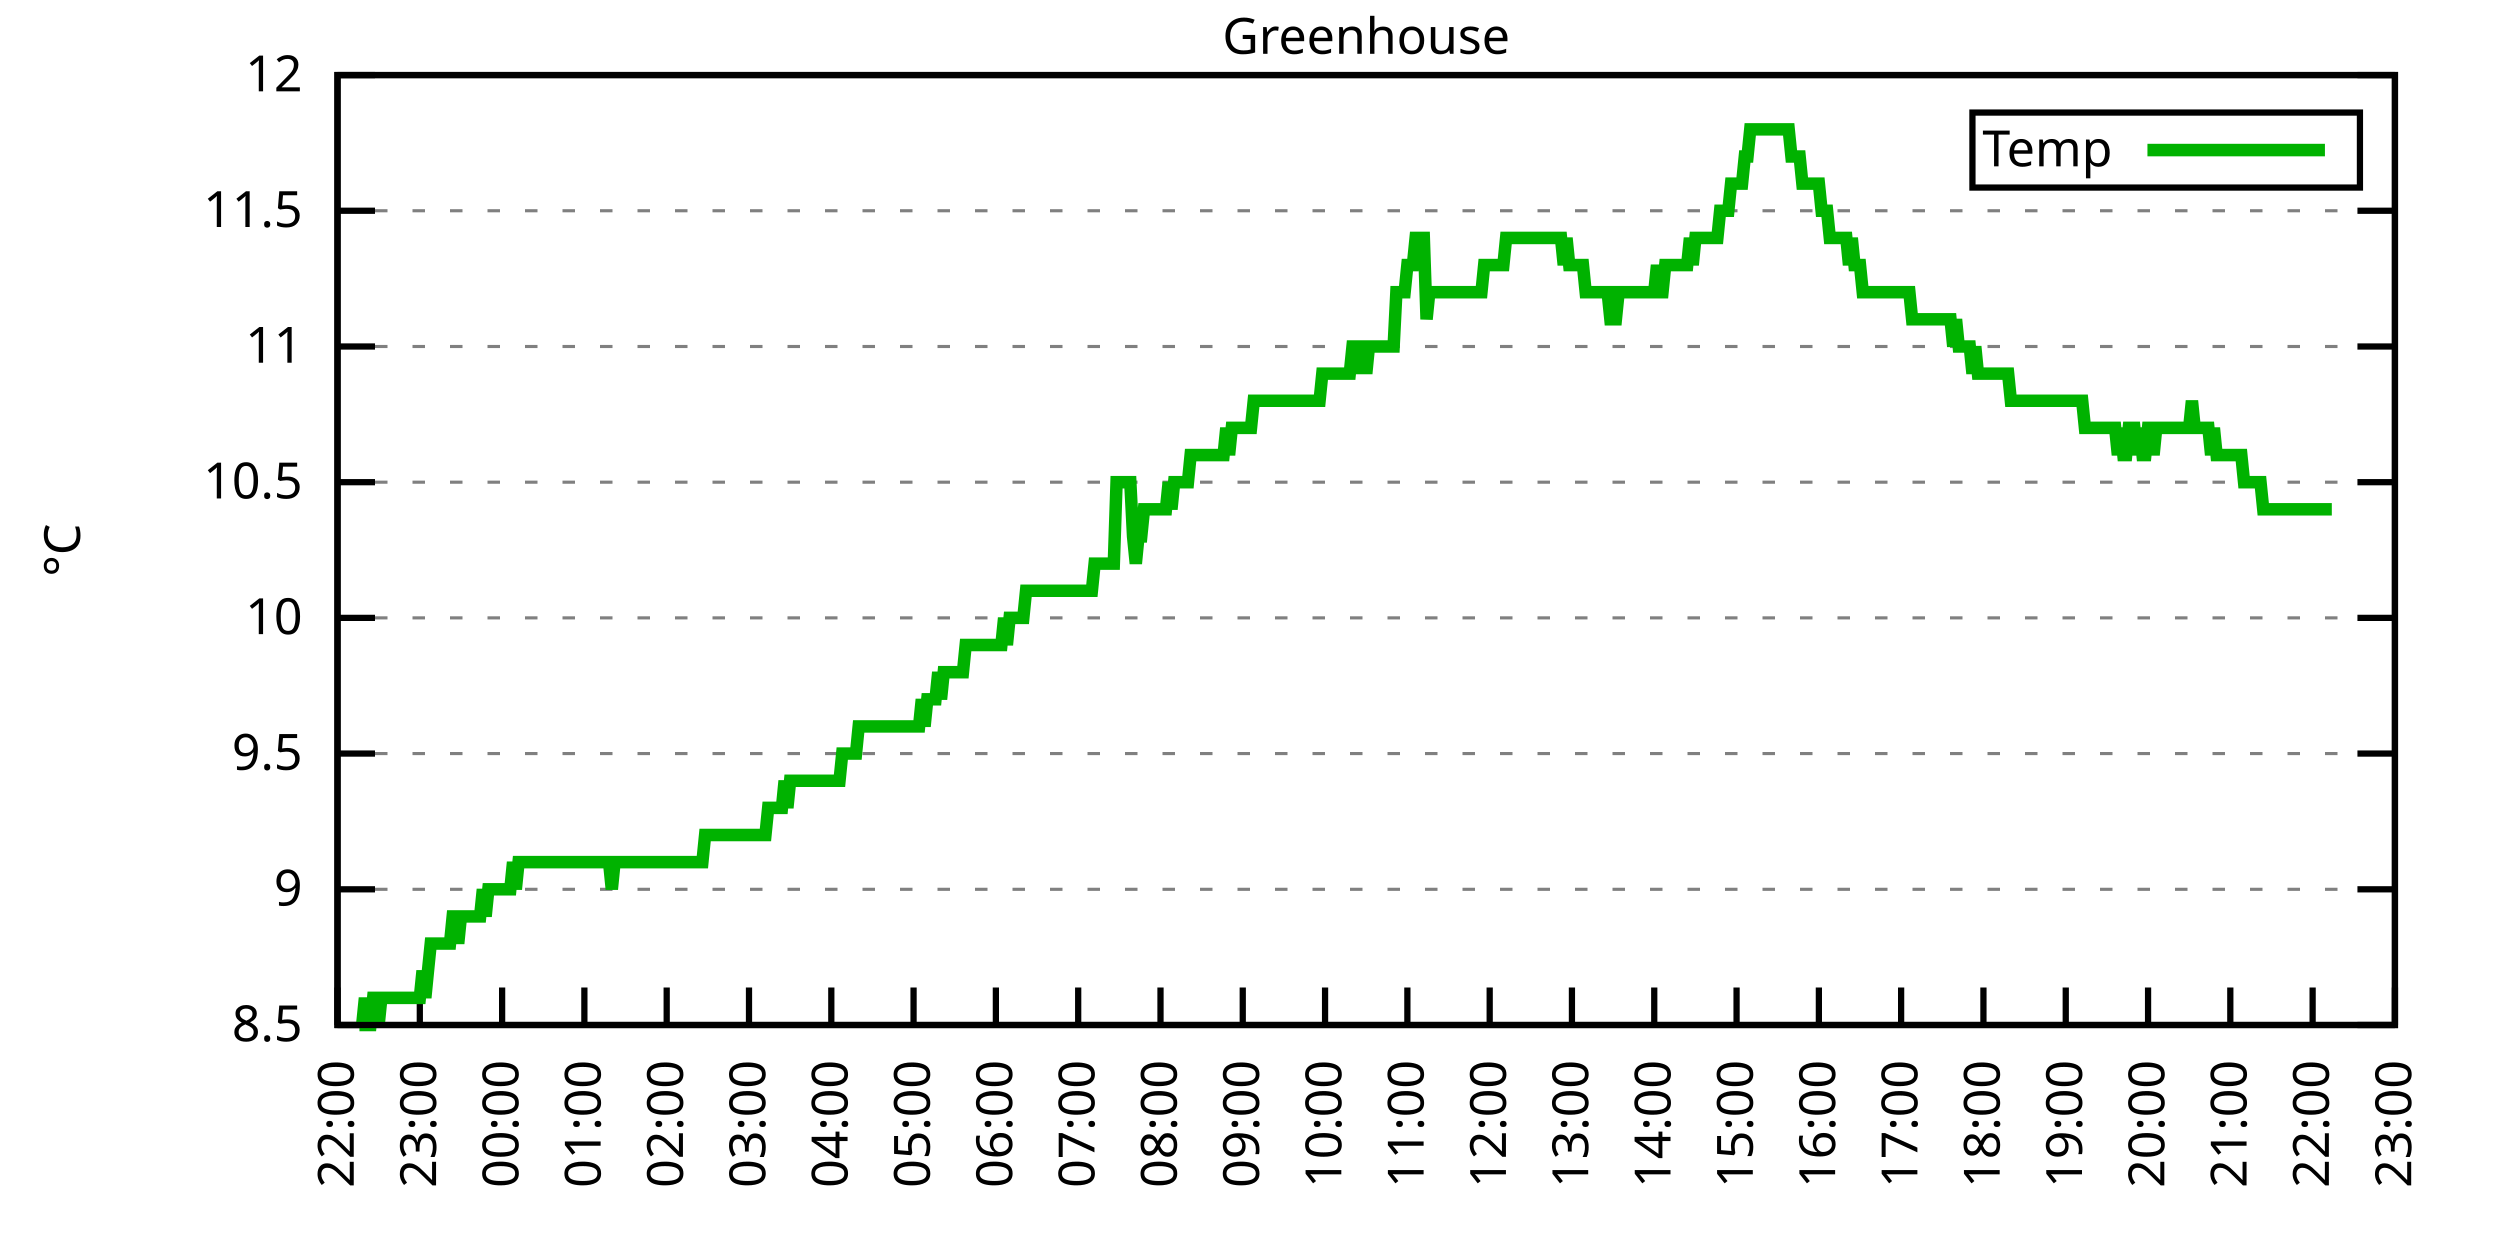
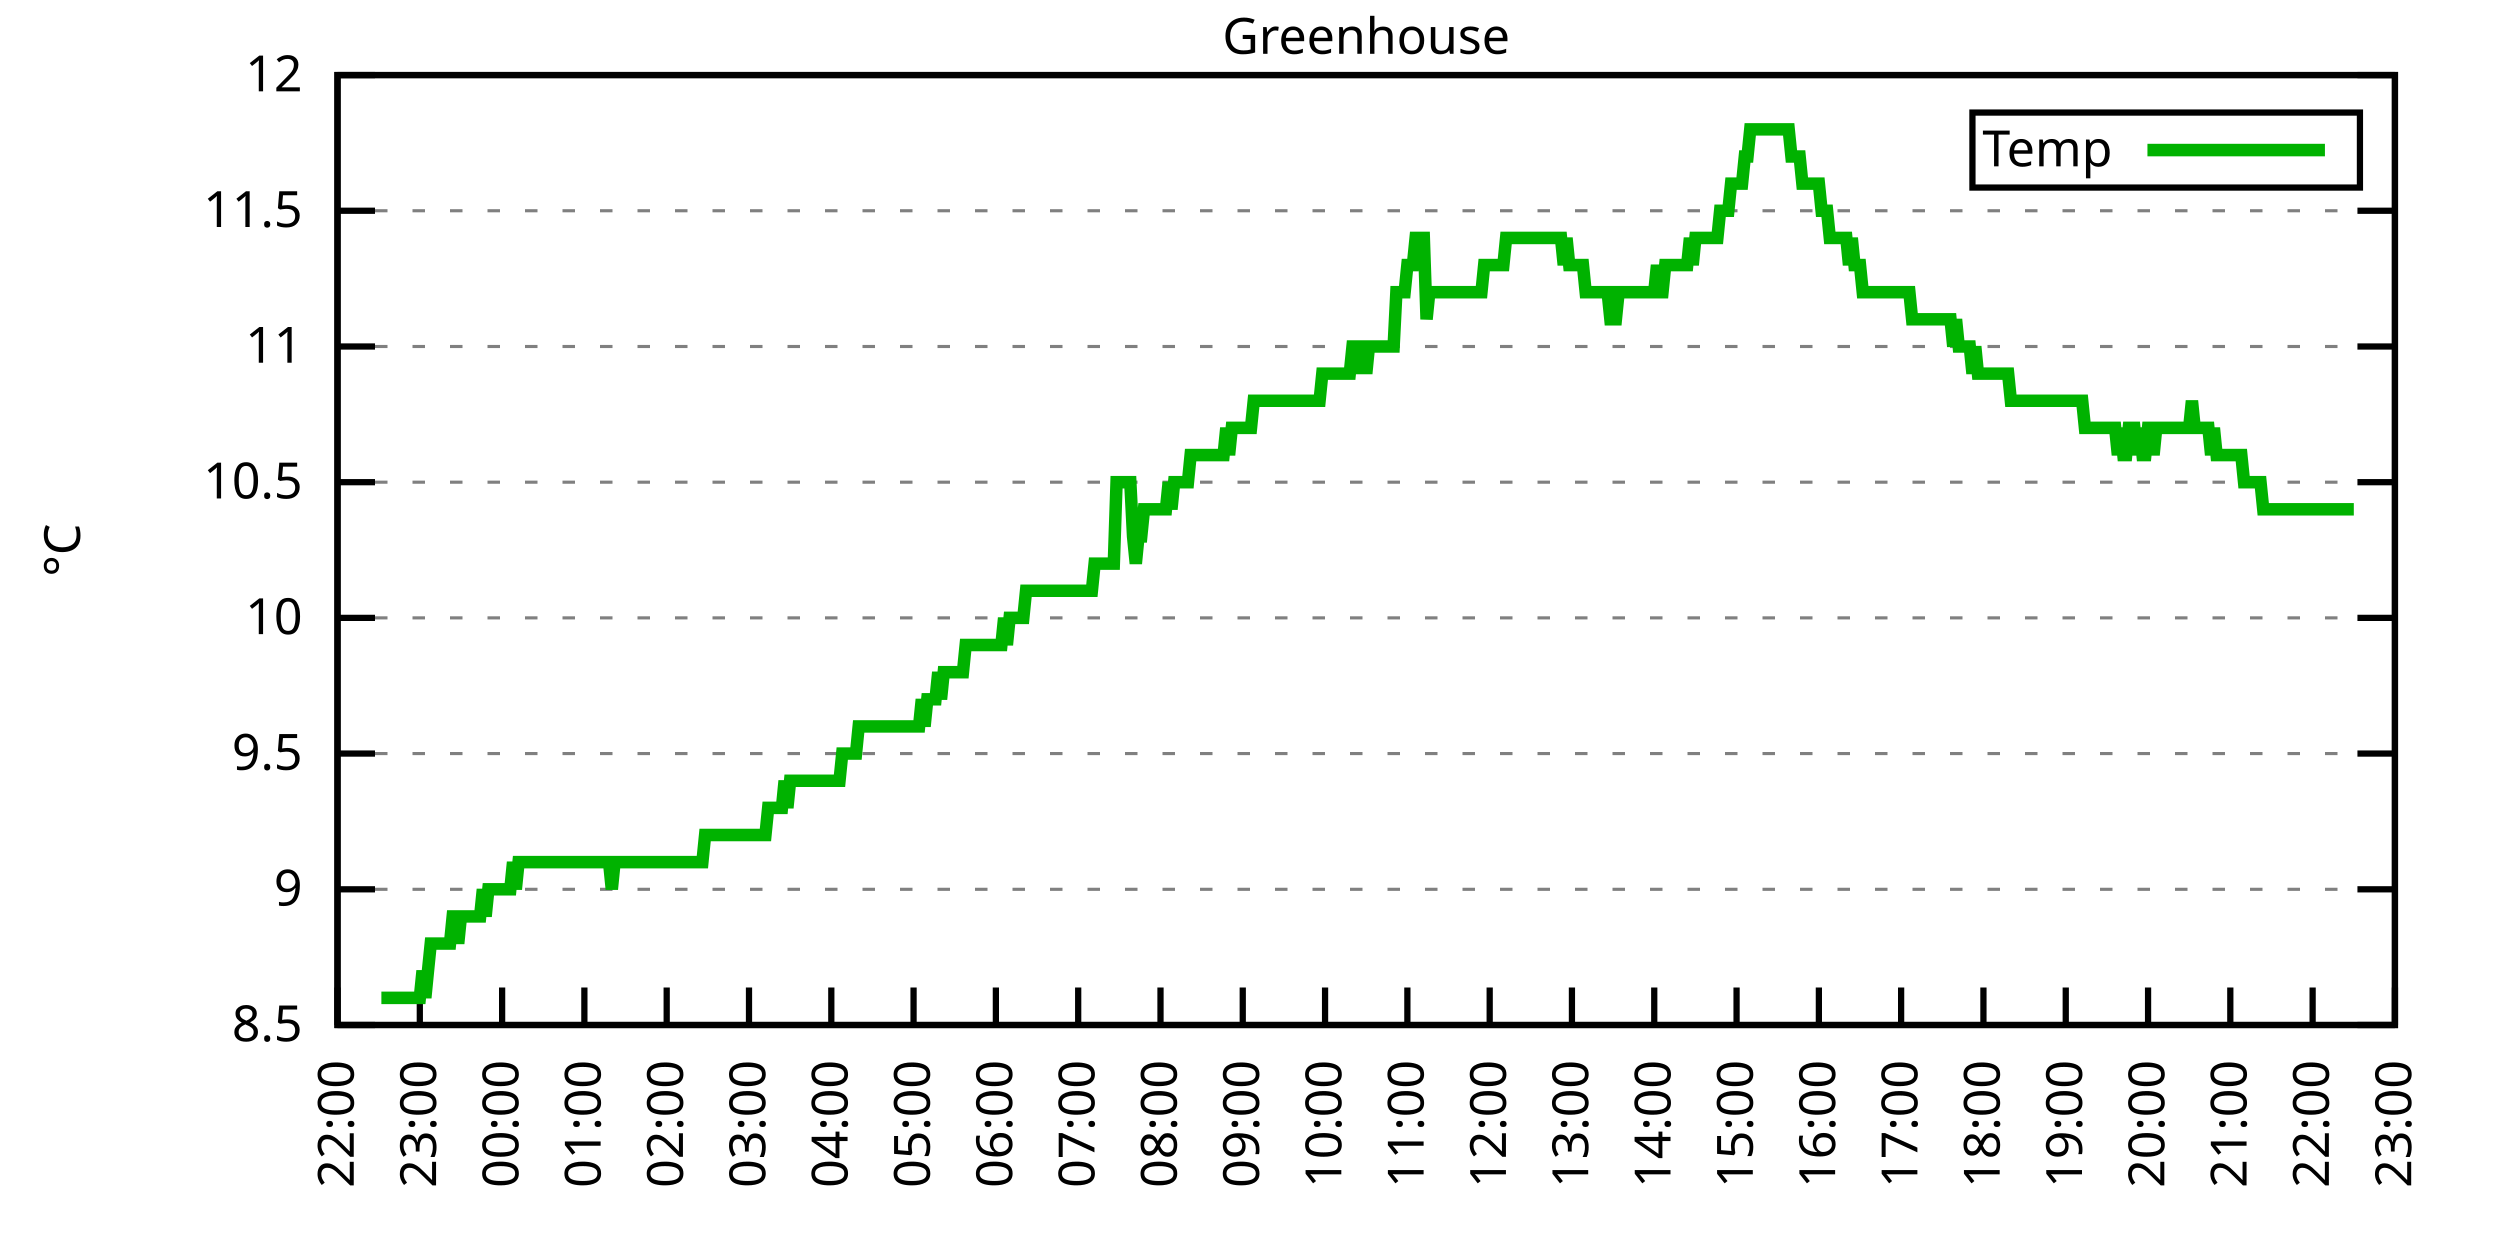
<svg xmlns="http://www.w3.org/2000/svg" xmlns:xlink="http://www.w3.org/1999/xlink" width="400" height="200" viewBox="0 0 400 200">
  <g id="gnuplot_canvas">
    <rect x="0" y="0" width="400" height="200" fill="none" />
    <defs>
      <circle id="gpDot" r="0.5" stroke-width="0.5" stroke="currentColor" />
      <path id="gpPt0" stroke-width="0.333" stroke="currentColor" d="M-1,0 h2 M0,-1 v2" />
      <path id="gpPt1" stroke-width="0.333" stroke="currentColor" d="M-1,-1 L1,1 M1,-1 L-1,1" />
      <path id="gpPt2" stroke-width="0.333" stroke="currentColor" d="M-1,0 L1,0 M0,-1 L0,1 M-1,-1 L1,1 M-1,1 L1,-1" />
      <rect id="gpPt3" stroke-width="0.333" stroke="currentColor" x="-1" y="-1" width="2" height="2" />
      <rect id="gpPt4" stroke-width="0.333" stroke="currentColor" fill="currentColor" x="-1" y="-1" width="2" height="2" />
      <circle id="gpPt5" stroke-width="0.333" stroke="currentColor" cx="0" cy="0" r="1" />
      <use xlink:href="#gpPt5" id="gpPt6" fill="currentColor" stroke="none" />
      <path id="gpPt7" stroke-width="0.333" stroke="currentColor" d="M0,-1.33 L-1.33,0.67 L1.33,0.67 z" />
      <use xlink:href="#gpPt7" id="gpPt8" fill="currentColor" stroke="none" />
      <use xlink:href="#gpPt7" id="gpPt9" stroke="currentColor" transform="rotate(180)" />
      <use xlink:href="#gpPt9" id="gpPt10" fill="currentColor" stroke="none" />
      <use xlink:href="#gpPt3" id="gpPt11" stroke="currentColor" transform="rotate(45)" />
      <use xlink:href="#gpPt11" id="gpPt12" fill="currentColor" stroke="none" />
      <path id="gpPt13" stroke-width="0.333" stroke="currentColor" d="M0,1.330 L1.265,0.411 L0.782,-1.067 L-0.782,-1.076 L-1.265,0.411 z" />
      <use xlink:href="#gpPt13" id="gpPt14" fill="currentColor" stroke="none" />
      <filter id="textbox" filterUnits="objectBoundingBox" x="0" y="0" height="1" width="1">
        <feFlood flood-color="white" flood-opacity="1" result="bgnd" />
        <feComposite in="SourceGraphic" in2="bgnd" operator="atop" />
      </filter>
      <filter id="greybox" filterUnits="objectBoundingBox" x="0" y="0" height="1" width="1">
        <feFlood flood-color="lightgrey" flood-opacity="1" result="grey" />
        <feComposite in="SourceGraphic" in2="grey" operator="atop" />
      </filter>
    </defs>
    <g fill="none" color="white" stroke="currentColor" stroke-width="1.00" stroke-linecap="butt" stroke-linejoin="miter">
</g>
    <g fill="none" color="black" stroke="currentColor" stroke-width="1.00" stroke-linecap="butt" stroke-linejoin="miter">
      <g stroke="none" shape-rendering="crispEdges">
        <polygon fill="rgb(255, 255, 255)" points="54.00,164.00 383.18,164.00 383.18,12.02 54.00,12.02 " />
      </g>
    </g>
    <g fill="none" color="black" stroke="currentColor" stroke-width="1.00" stroke-linecap="butt" stroke-linejoin="miter">
</g>
    <g fill="none" color="black" stroke="black" stroke-width="0.50" stroke-linecap="butt" stroke-linejoin="miter">
</g>
    <g fill="none" color="gray" stroke="currentColor" stroke-width="0.50" stroke-linecap="butt" stroke-linejoin="miter">
      <path stroke="gray" stroke-dasharray="2,4" class="gridline" d="M54.00,164.00 L383.19,164.00  " />
    </g>
    <g fill="none" color="gray" stroke="gray" stroke-width="1.00" stroke-linecap="butt" stroke-linejoin="miter">
</g>
    <g fill="none" color="black" stroke="currentColor" stroke-width="1.00" stroke-linecap="butt" stroke-linejoin="miter">
      <path stroke="black" d="M54.00,164.00 L60.00,164.00 M383.19,164.00 L377.19,164.00  " />
      <g transform="translate(48.40,166.60)" stroke="none" fill="black" font-family="Sans" font-size="8.00" text-anchor="end">
        <text>
          <tspan font-family="Sans"> 8.5</tspan>
        </text>
      </g>
    </g>
    <g fill="none" color="black" stroke="currentColor" stroke-width="1.00" stroke-linecap="butt" stroke-linejoin="miter">
</g>
    <g fill="none" color="black" stroke="black" stroke-width="0.50" stroke-linecap="butt" stroke-linejoin="miter">
</g>
    <g fill="none" color="gray" stroke="currentColor" stroke-width="0.50" stroke-linecap="butt" stroke-linejoin="miter">
      <path stroke="gray" stroke-dasharray="2,4" class="gridline" d="M54.00,142.29 L383.19,142.29  " />
    </g>
    <g fill="none" color="gray" stroke="gray" stroke-width="1.00" stroke-linecap="butt" stroke-linejoin="miter">
</g>
    <g fill="none" color="black" stroke="currentColor" stroke-width="1.00" stroke-linecap="butt" stroke-linejoin="miter">
      <path stroke="black" d="M54.00,142.29 L60.00,142.29 M383.19,142.29 L377.19,142.29  " />
      <g transform="translate(48.40,144.89)" stroke="none" fill="black" font-family="Sans" font-size="8.00" text-anchor="end">
        <text>
          <tspan font-family="Sans"> 9</tspan>
        </text>
      </g>
    </g>
    <g fill="none" color="black" stroke="currentColor" stroke-width="1.00" stroke-linecap="butt" stroke-linejoin="miter">
</g>
    <g fill="none" color="black" stroke="black" stroke-width="0.50" stroke-linecap="butt" stroke-linejoin="miter">
</g>
    <g fill="none" color="gray" stroke="currentColor" stroke-width="0.50" stroke-linecap="butt" stroke-linejoin="miter">
      <path stroke="gray" stroke-dasharray="2,4" class="gridline" d="M54.00,120.57 L383.19,120.57  " />
    </g>
    <g fill="none" color="gray" stroke="gray" stroke-width="1.00" stroke-linecap="butt" stroke-linejoin="miter">
</g>
    <g fill="none" color="black" stroke="currentColor" stroke-width="1.00" stroke-linecap="butt" stroke-linejoin="miter">
      <path stroke="black" d="M54.00,120.57 L60.00,120.57 M383.19,120.57 L377.19,120.57  " />
      <g transform="translate(48.40,123.17)" stroke="none" fill="black" font-family="Sans" font-size="8.00" text-anchor="end">
        <text>
          <tspan font-family="Sans"> 9.5</tspan>
        </text>
      </g>
    </g>
    <g fill="none" color="black" stroke="currentColor" stroke-width="1.00" stroke-linecap="butt" stroke-linejoin="miter">
</g>
    <g fill="none" color="black" stroke="black" stroke-width="0.50" stroke-linecap="butt" stroke-linejoin="miter">
</g>
    <g fill="none" color="gray" stroke="currentColor" stroke-width="0.50" stroke-linecap="butt" stroke-linejoin="miter">
      <path stroke="gray" stroke-dasharray="2,4" class="gridline" d="M54.00,98.86 L383.19,98.86  " />
    </g>
    <g fill="none" color="gray" stroke="gray" stroke-width="1.00" stroke-linecap="butt" stroke-linejoin="miter">
</g>
    <g fill="none" color="black" stroke="currentColor" stroke-width="1.00" stroke-linecap="butt" stroke-linejoin="miter">
      <path stroke="black" d="M54.00,98.86 L60.00,98.86 M383.19,98.86 L377.19,98.86  " />
      <g transform="translate(48.40,101.46)" stroke="none" fill="black" font-family="Sans" font-size="8.00" text-anchor="end">
        <text>
          <tspan font-family="Sans"> 10</tspan>
        </text>
      </g>
    </g>
    <g fill="none" color="black" stroke="currentColor" stroke-width="1.00" stroke-linecap="butt" stroke-linejoin="miter">
</g>
    <g fill="none" color="black" stroke="black" stroke-width="0.50" stroke-linecap="butt" stroke-linejoin="miter">
</g>
    <g fill="none" color="gray" stroke="currentColor" stroke-width="0.50" stroke-linecap="butt" stroke-linejoin="miter">
      <path stroke="gray" stroke-dasharray="2,4" class="gridline" d="M54.00,77.15 L383.19,77.15  " />
    </g>
    <g fill="none" color="gray" stroke="gray" stroke-width="1.00" stroke-linecap="butt" stroke-linejoin="miter">
</g>
    <g fill="none" color="black" stroke="currentColor" stroke-width="1.00" stroke-linecap="butt" stroke-linejoin="miter">
      <path stroke="black" d="M54.00,77.15 L60.00,77.15 M383.19,77.15 L377.19,77.15  " />
      <g transform="translate(48.40,79.75)" stroke="none" fill="black" font-family="Sans" font-size="8.00" text-anchor="end">
        <text>
          <tspan font-family="Sans"> 10.5</tspan>
        </text>
      </g>
    </g>
    <g fill="none" color="black" stroke="currentColor" stroke-width="1.00" stroke-linecap="butt" stroke-linejoin="miter">
</g>
    <g fill="none" color="black" stroke="black" stroke-width="0.50" stroke-linecap="butt" stroke-linejoin="miter">
</g>
    <g fill="none" color="gray" stroke="currentColor" stroke-width="0.50" stroke-linecap="butt" stroke-linejoin="miter">
      <path stroke="gray" stroke-dasharray="2,4" class="gridline" d="M54.00,55.44 L383.19,55.44  " />
    </g>
    <g fill="none" color="gray" stroke="gray" stroke-width="1.00" stroke-linecap="butt" stroke-linejoin="miter">
</g>
    <g fill="none" color="black" stroke="currentColor" stroke-width="1.00" stroke-linecap="butt" stroke-linejoin="miter">
      <path stroke="black" d="M54.00,55.44 L60.00,55.44 M383.19,55.44 L377.19,55.44  " />
      <g transform="translate(48.40,58.04)" stroke="none" fill="black" font-family="Sans" font-size="8.00" text-anchor="end">
        <text>
          <tspan font-family="Sans"> 11</tspan>
        </text>
      </g>
    </g>
    <g fill="none" color="black" stroke="currentColor" stroke-width="1.00" stroke-linecap="butt" stroke-linejoin="miter">
</g>
    <g fill="none" color="black" stroke="black" stroke-width="0.50" stroke-linecap="butt" stroke-linejoin="miter">
</g>
    <g fill="none" color="gray" stroke="currentColor" stroke-width="0.50" stroke-linecap="butt" stroke-linejoin="miter">
      <path stroke="gray" stroke-dasharray="2,4" class="gridline" d="M54.00,33.72 L383.19,33.72  " />
    </g>
    <g fill="none" color="gray" stroke="gray" stroke-width="1.00" stroke-linecap="butt" stroke-linejoin="miter">
</g>
    <g fill="none" color="black" stroke="currentColor" stroke-width="1.00" stroke-linecap="butt" stroke-linejoin="miter">
      <path stroke="black" d="M54.00,33.72 L60.00,33.72 M383.19,33.72 L377.19,33.72  " />
      <g transform="translate(48.40,36.32)" stroke="none" fill="black" font-family="Sans" font-size="8.00" text-anchor="end">
        <text>
          <tspan font-family="Sans"> 11.5</tspan>
        </text>
      </g>
    </g>
    <g fill="none" color="black" stroke="currentColor" stroke-width="1.00" stroke-linecap="butt" stroke-linejoin="miter">
</g>
    <g fill="none" color="black" stroke="black" stroke-width="0.50" stroke-linecap="butt" stroke-linejoin="miter">
</g>
    <g fill="none" color="gray" stroke="currentColor" stroke-width="0.50" stroke-linecap="butt" stroke-linejoin="miter">
      <path stroke="gray" stroke-dasharray="2,4" class="gridline" d="M54.00,12.01 L383.19,12.01  " />
    </g>
    <g fill="none" color="gray" stroke="gray" stroke-width="1.00" stroke-linecap="butt" stroke-linejoin="miter">
</g>
    <g fill="none" color="black" stroke="currentColor" stroke-width="1.00" stroke-linecap="butt" stroke-linejoin="miter">
      <path stroke="black" d="M54.00,12.01 L60.00,12.01 M383.19,12.01 L377.19,12.01  " />
      <g transform="translate(48.40,14.61)" stroke="none" fill="black" font-family="Sans" font-size="8.00" text-anchor="end">
        <text>
          <tspan font-family="Sans"> 12</tspan>
        </text>
      </g>
    </g>
    <g fill="none" color="black" stroke="currentColor" stroke-width="1.00" stroke-linecap="butt" stroke-linejoin="miter">
      <path stroke="black" d="M54.00,164.00 L54.00,158.00  " />
      <g transform="translate(56.60,169.60) rotate(270.00)" stroke="none" fill="black" font-family="Sans" font-size="8.00" text-anchor="end">
        <text>
          <tspan font-family="Sans">22:00</tspan>
        </text>
      </g>
    </g>
    <g fill="none" color="black" stroke="currentColor" stroke-width="1.00" stroke-linecap="butt" stroke-linejoin="miter">
      <path stroke="black" d="M67.17,164.00 L67.17,158.00  " />
      <g transform="translate(69.77,169.60) rotate(270.00)" stroke="none" fill="black" font-family="Sans" font-size="8.00" text-anchor="end">
        <text>
          <tspan font-family="Sans">23:00</tspan>
        </text>
      </g>
    </g>
    <g fill="none" color="black" stroke="currentColor" stroke-width="1.00" stroke-linecap="butt" stroke-linejoin="miter">
      <path stroke="black" d="M80.34,164.00 L80.34,158.00  " />
      <g transform="translate(82.94,169.60) rotate(270.00)" stroke="none" fill="black" font-family="Sans" font-size="8.00" text-anchor="end">
        <text>
          <tspan font-family="Sans">00:00</tspan>
        </text>
      </g>
    </g>
    <g fill="none" color="black" stroke="currentColor" stroke-width="1.00" stroke-linecap="butt" stroke-linejoin="miter">
      <path stroke="black" d="M93.50,164.00 L93.50,158.00  " />
      <g transform="translate(96.10,169.60) rotate(270.00)" stroke="none" fill="black" font-family="Sans" font-size="8.00" text-anchor="end">
        <text>
          <tspan font-family="Sans">01:00</tspan>
        </text>
      </g>
    </g>
    <g fill="none" color="black" stroke="currentColor" stroke-width="1.00" stroke-linecap="butt" stroke-linejoin="miter">
      <path stroke="black" d="M106.67,164.00 L106.67,158.00  " />
      <g transform="translate(109.27,169.60) rotate(270.00)" stroke="none" fill="black" font-family="Sans" font-size="8.00" text-anchor="end">
        <text>
          <tspan font-family="Sans">02:00</tspan>
        </text>
      </g>
    </g>
    <g fill="none" color="black" stroke="currentColor" stroke-width="1.00" stroke-linecap="butt" stroke-linejoin="miter">
      <path stroke="black" d="M119.84,164.00 L119.84,158.00  " />
      <g transform="translate(122.44,169.60) rotate(270.00)" stroke="none" fill="black" font-family="Sans" font-size="8.00" text-anchor="end">
        <text>
          <tspan font-family="Sans">03:00</tspan>
        </text>
      </g>
    </g>
    <g fill="none" color="black" stroke="currentColor" stroke-width="1.00" stroke-linecap="butt" stroke-linejoin="miter">
      <path stroke="black" d="M133.01,164.00 L133.01,158.00  " />
      <g transform="translate(135.61,169.60) rotate(270.00)" stroke="none" fill="black" font-family="Sans" font-size="8.00" text-anchor="end">
        <text>
          <tspan font-family="Sans">04:00</tspan>
        </text>
      </g>
    </g>
    <g fill="none" color="black" stroke="currentColor" stroke-width="1.00" stroke-linecap="butt" stroke-linejoin="miter">
      <path stroke="black" d="M146.17,164.00 L146.17,158.00  " />
      <g transform="translate(148.77,169.60) rotate(270.00)" stroke="none" fill="black" font-family="Sans" font-size="8.00" text-anchor="end">
        <text>
          <tspan font-family="Sans">05:00</tspan>
        </text>
      </g>
    </g>
    <g fill="none" color="black" stroke="currentColor" stroke-width="1.00" stroke-linecap="butt" stroke-linejoin="miter">
      <path stroke="black" d="M159.34,164.00 L159.34,158.00  " />
      <g transform="translate(161.94,169.60) rotate(270.00)" stroke="none" fill="black" font-family="Sans" font-size="8.00" text-anchor="end">
        <text>
          <tspan font-family="Sans">06:00</tspan>
        </text>
      </g>
    </g>
    <g fill="none" color="black" stroke="currentColor" stroke-width="1.00" stroke-linecap="butt" stroke-linejoin="miter">
      <path stroke="black" d="M172.51,164.00 L172.51,158.00  " />
      <g transform="translate(175.11,169.60) rotate(270.00)" stroke="none" fill="black" font-family="Sans" font-size="8.00" text-anchor="end">
        <text>
          <tspan font-family="Sans">07:00</tspan>
        </text>
      </g>
    </g>
    <g fill="none" color="black" stroke="currentColor" stroke-width="1.00" stroke-linecap="butt" stroke-linejoin="miter">
      <path stroke="black" d="M185.68,164.00 L185.68,158.00  " />
      <g transform="translate(188.28,169.60) rotate(270.00)" stroke="none" fill="black" font-family="Sans" font-size="8.00" text-anchor="end">
        <text>
          <tspan font-family="Sans">08:00</tspan>
        </text>
      </g>
    </g>
    <g fill="none" color="black" stroke="currentColor" stroke-width="1.00" stroke-linecap="butt" stroke-linejoin="miter">
      <path stroke="black" d="M198.84,164.00 L198.84,158.00  " />
      <g transform="translate(201.44,169.60) rotate(270.00)" stroke="none" fill="black" font-family="Sans" font-size="8.00" text-anchor="end">
        <text>
          <tspan font-family="Sans">09:00</tspan>
        </text>
      </g>
    </g>
    <g fill="none" color="black" stroke="currentColor" stroke-width="1.00" stroke-linecap="butt" stroke-linejoin="miter">
      <path stroke="black" d="M212.01,164.00 L212.01,158.00  " />
      <g transform="translate(214.61,169.60) rotate(270.00)" stroke="none" fill="black" font-family="Sans" font-size="8.00" text-anchor="end">
        <text>
          <tspan font-family="Sans">10:00</tspan>
        </text>
      </g>
    </g>
    <g fill="none" color="black" stroke="currentColor" stroke-width="1.00" stroke-linecap="butt" stroke-linejoin="miter">
      <path stroke="black" d="M225.18,164.00 L225.18,158.00  " />
      <g transform="translate(227.78,169.60) rotate(270.00)" stroke="none" fill="black" font-family="Sans" font-size="8.00" text-anchor="end">
        <text>
          <tspan font-family="Sans">11:00</tspan>
        </text>
      </g>
    </g>
    <g fill="none" color="black" stroke="currentColor" stroke-width="1.00" stroke-linecap="butt" stroke-linejoin="miter">
      <path stroke="black" d="M238.35,164.00 L238.35,158.00  " />
      <g transform="translate(240.95,169.60) rotate(270.00)" stroke="none" fill="black" font-family="Sans" font-size="8.00" text-anchor="end">
        <text>
          <tspan font-family="Sans">12:00</tspan>
        </text>
      </g>
    </g>
    <g fill="none" color="black" stroke="currentColor" stroke-width="1.00" stroke-linecap="butt" stroke-linejoin="miter">
      <path stroke="black" d="M251.51,164.00 L251.51,158.00  " />
      <g transform="translate(254.11,169.60) rotate(270.00)" stroke="none" fill="black" font-family="Sans" font-size="8.00" text-anchor="end">
        <text>
          <tspan font-family="Sans">13:00</tspan>
        </text>
      </g>
    </g>
    <g fill="none" color="black" stroke="currentColor" stroke-width="1.00" stroke-linecap="butt" stroke-linejoin="miter">
      <path stroke="black" d="M264.68,164.00 L264.68,158.00  " />
      <g transform="translate(267.28,169.60) rotate(270.00)" stroke="none" fill="black" font-family="Sans" font-size="8.00" text-anchor="end">
        <text>
          <tspan font-family="Sans">14:00</tspan>
        </text>
      </g>
    </g>
    <g fill="none" color="black" stroke="currentColor" stroke-width="1.00" stroke-linecap="butt" stroke-linejoin="miter">
      <path stroke="black" d="M277.85,164.00 L277.85,158.00  " />
      <g transform="translate(280.45,169.60) rotate(270.00)" stroke="none" fill="black" font-family="Sans" font-size="8.00" text-anchor="end">
        <text>
          <tspan font-family="Sans">15:00</tspan>
        </text>
      </g>
    </g>
    <g fill="none" color="black" stroke="currentColor" stroke-width="1.00" stroke-linecap="butt" stroke-linejoin="miter">
      <path stroke="black" d="M291.02,164.00 L291.02,158.00  " />
      <g transform="translate(293.62,169.60) rotate(270.00)" stroke="none" fill="black" font-family="Sans" font-size="8.00" text-anchor="end">
        <text>
          <tspan font-family="Sans">16:00</tspan>
        </text>
      </g>
    </g>
    <g fill="none" color="black" stroke="currentColor" stroke-width="1.00" stroke-linecap="butt" stroke-linejoin="miter">
      <path stroke="black" d="M304.18,164.00 L304.18,158.00  " />
      <g transform="translate(306.78,169.60) rotate(270.00)" stroke="none" fill="black" font-family="Sans" font-size="8.00" text-anchor="end">
        <text>
          <tspan font-family="Sans">17:00</tspan>
        </text>
      </g>
    </g>
    <g fill="none" color="black" stroke="currentColor" stroke-width="1.00" stroke-linecap="butt" stroke-linejoin="miter">
      <path stroke="black" d="M317.35,164.00 L317.35,158.00  " />
      <g transform="translate(319.95,169.60) rotate(270.00)" stroke="none" fill="black" font-family="Sans" font-size="8.00" text-anchor="end">
        <text>
          <tspan font-family="Sans">18:00</tspan>
        </text>
      </g>
    </g>
    <g fill="none" color="black" stroke="currentColor" stroke-width="1.00" stroke-linecap="butt" stroke-linejoin="miter">
      <path stroke="black" d="M330.52,164.00 L330.52,158.00  " />
      <g transform="translate(333.12,169.60) rotate(270.00)" stroke="none" fill="black" font-family="Sans" font-size="8.00" text-anchor="end">
        <text>
          <tspan font-family="Sans">19:00</tspan>
        </text>
      </g>
    </g>
    <g fill="none" color="black" stroke="currentColor" stroke-width="1.00" stroke-linecap="butt" stroke-linejoin="miter">
      <path stroke="black" d="M343.69,164.00 L343.69,158.00  " />
      <g transform="translate(346.29,169.60) rotate(270.00)" stroke="none" fill="black" font-family="Sans" font-size="8.00" text-anchor="end">
        <text>
          <tspan font-family="Sans">20:00</tspan>
        </text>
      </g>
    </g>
    <g fill="none" color="black" stroke="currentColor" stroke-width="1.00" stroke-linecap="butt" stroke-linejoin="miter">
      <path stroke="black" d="M356.85,164.00 L356.85,158.00  " />
      <g transform="translate(359.45,169.60) rotate(270.00)" stroke="none" fill="black" font-family="Sans" font-size="8.00" text-anchor="end">
        <text>
          <tspan font-family="Sans">21:00</tspan>
        </text>
      </g>
    </g>
    <g fill="none" color="black" stroke="currentColor" stroke-width="1.00" stroke-linecap="butt" stroke-linejoin="miter">
      <path stroke="black" d="M370.02,164.00 L370.02,158.00  " />
      <g transform="translate(372.62,169.60) rotate(270.00)" stroke="none" fill="black" font-family="Sans" font-size="8.00" text-anchor="end">
        <text>
          <tspan font-family="Sans">22:00</tspan>
        </text>
      </g>
    </g>
    <g fill="none" color="black" stroke="currentColor" stroke-width="1.00" stroke-linecap="butt" stroke-linejoin="miter">
      <path stroke="black" d="M383.19,164.00 L383.19,158.00  " />
      <g transform="translate(385.79,169.60) rotate(270.00)" stroke="none" fill="black" font-family="Sans" font-size="8.00" text-anchor="end">
        <text>
          <tspan font-family="Sans">23:00</tspan>
        </text>
      </g>
    </g>
    <g fill="none" color="black" stroke="currentColor" stroke-width="1.00" stroke-linecap="butt" stroke-linejoin="miter">
</g>
    <g fill="none" color="black" stroke="currentColor" stroke-width="1.00" stroke-linecap="butt" stroke-linejoin="miter">
      <path stroke="black" d="M54.00,12.01 L54.00,164.00 L383.19,164.00 L383.19,12.01 L54.00,12.01 Z  " />
    </g>
    <g fill="none" color="black" stroke="currentColor" stroke-width="1.00" stroke-linecap="butt" stroke-linejoin="miter">
</g>
    <g fill="none" color="black" stroke="currentColor" stroke-width="1.00" stroke-linecap="butt" stroke-linejoin="miter">
      <path stroke="black" d="M315.59,30.01 L315.59,18.01 L377.59,18.01 L377.59,30.01 L315.59,30.01 Z  " />
    </g>
    <g id="Greenhouse_plot_1">
      <g fill="none" color="white" stroke="black" stroke-width="2.00" stroke-linecap="butt" stroke-linejoin="miter">
</g>
      <g fill="none" color="black" stroke="currentColor" stroke-width="2.00" stroke-linecap="butt" stroke-linejoin="miter">
        <g transform="translate(337.99,26.61)" stroke="none" fill="black" font-family="Sans" font-size="8.00" text-anchor="end">
          <text>
            <tspan font-family="Sans">Temp</tspan>
          </text>
        </g>
      </g>
      <g fill="none" color="black" stroke="currentColor" stroke-width="2.00" stroke-linecap="butt" stroke-linejoin="miter">
-         <path stroke="rgb(  0, 178,   0)" d="M343.59,24.01 L371.99,24.01 M57.51,164.00 L57.95,164.00 L58.39,159.66 L58.83,164.00 L59.27,164.00 L59.71,159.66   L60.14,159.66 L60.58,164.00 L61.02,159.66 L61.46,159.66 L61.90,159.66 L62.34,159.66 L62.78,159.66 L63.22,159.66   L63.66,159.66 L64.10,159.66 L64.53,159.66 L64.97,159.66 L65.41,159.66 L65.85,159.66 L66.29,159.66 L66.73,159.66   L67.17,159.66 L67.61,155.31 L68.05,159.66 L68.48,155.31 L68.92,150.97 L69.36,150.97 L69.80,150.97 L70.24,150.97   L70.68,150.97 L71.12,150.97 L71.56,150.97 L72.00,150.97 L72.43,146.63 L72.87,146.63 L73.31,150.97 L73.75,146.63   L74.19,146.63 L74.63,146.63 L75.07,146.63 L75.51,146.63 L75.95,146.63 L76.38,146.63 L76.82,146.63 L77.26,142.29   L77.70,146.63 L78.14,142.29 L78.58,142.29 L79.02,142.29 L79.46,142.29 L79.90,142.29 L80.34,142.29 L80.77,142.29   L81.21,142.29 L81.65,142.29 L82.09,137.94 L82.53,142.29 L82.97,137.94 L83.41,137.94 L83.85,137.94 L84.29,137.94   L84.72,137.94 L85.16,137.94 L85.60,137.94 L86.04,137.94 L86.48,137.94 L86.92,137.94 L87.36,137.94 L87.80,137.94   L88.24,137.94 L88.67,137.94 L89.11,137.94 L89.55,137.94 L89.99,137.94 L90.43,137.94 L90.87,137.94 L91.31,137.94   L91.75,137.94 L92.19,137.94 L92.62,137.94 L93.06,137.94 L93.50,137.94 L93.94,137.94 L94.38,137.94 L94.82,137.94   L95.26,137.94 L95.70,137.94 L96.14,137.94 L96.58,137.94 L97.01,137.94 L97.45,137.94 L97.89,142.29 L98.33,137.94   L98.77,137.94 L99.21,137.94 L99.65,137.94 L100.09,137.94 L100.53,137.94 L100.96,137.94 L101.40,137.94 L101.84,137.94   L102.28,137.94 L102.72,137.94 L103.16,137.94 L103.60,137.94 L104.04,137.94 L104.48,137.94 L104.91,137.94 L105.35,137.94   L105.79,137.94 L106.23,137.94 L106.67,137.94 L107.11,137.94 L107.55,137.94 L107.99,137.94 L108.43,137.94 L108.87,137.94   L109.30,137.94 L109.74,137.94 L110.18,137.94 L110.62,137.94 L111.06,137.94 L111.50,137.94 L111.94,137.94 L112.38,137.94   L112.82,133.60 L113.25,133.60 L113.69,133.60 L114.13,133.60 L114.57,133.60 L115.01,133.60 L115.45,133.60 L115.89,133.60   L116.33,133.60 L116.77,133.60 L117.20,133.60 L117.64,133.60 L118.08,133.60 L118.52,133.60 L118.96,133.60 L119.40,133.60   L119.84,133.60 L120.28,133.60 L120.72,133.60 L121.15,133.60 L121.59,133.60 L122.03,133.60 L122.47,133.60 L122.91,129.26   L123.35,129.26 L123.79,129.26 L124.23,129.26 L124.67,129.26 L125.11,129.26 L125.54,124.92 L125.98,129.26 L126.42,124.92   L126.86,124.92 L127.30,124.92 L127.74,124.92 L128.18,124.92 L128.62,124.92 L129.06,124.92 L129.49,124.92 L129.93,124.92   L130.37,124.92 L130.81,124.92 L131.25,124.92 L131.69,124.92 L132.13,124.92 L132.57,124.92 L133.01,124.92 L133.44,124.92   L133.88,124.92 L134.32,124.92 L134.76,120.57 L135.20,120.57 L135.64,120.57 L136.08,120.57 L136.52,120.57 L136.96,120.57   L137.39,116.23 L137.83,116.23 L138.27,116.23 L138.71,116.23 L139.15,116.23 L139.59,116.23 L140.03,116.23 L140.47,116.23   L140.91,116.23 L141.35,116.23 L141.78,116.23 L142.22,116.23 L142.66,116.23 L143.10,116.23 L143.54,116.23 L143.98,116.23   L144.42,116.23 L144.86,116.23 L145.30,116.23 L145.73,116.23 L146.17,116.23 L146.61,116.23 L147.05,116.23 L147.49,111.89   L147.93,116.23 L148.37,111.89 L148.81,111.89 L149.25,111.89 L149.68,111.89 L150.12,107.55 L150.56,111.89 L151.00,107.55   L151.44,107.55 L151.88,107.55 L152.32,107.55 L152.76,107.55 L153.20,107.55 L153.63,107.55 L154.07,107.55 L154.51,103.20   L154.95,103.20 L155.39,103.20 L155.83,103.20 L156.27,103.20 L156.71,103.20 L157.15,103.20 L157.59,103.20 L158.02,103.20   L158.46,103.20 L158.90,103.20 L159.34,103.20 L159.78,103.20 L160.22,103.20 L160.66,98.86 L161.10,103.20 L161.54,98.86   L161.97,98.86 L162.41,98.86 L162.85,98.86 L163.29,98.86 L163.73,98.86 L164.17,94.52 L164.61,94.52 L165.05,94.52   L165.49,94.52 L165.92,94.52 L166.36,94.52 L166.80,94.52 L167.24,94.52 L167.68,94.52 L168.12,94.52 L168.56,94.52   L169.00,94.52 L169.44,94.52 L169.87,94.52 L170.31,94.52 L170.75,94.52 L171.19,94.52 L171.63,94.52 L172.07,94.52   L172.51,94.52 L172.95,94.52 L173.39,94.52 L173.83,94.52 L174.26,94.52 L174.70,94.52 L175.14,90.18 L175.58,90.18   L176.02,90.18 L176.46,90.18 L176.90,90.18 L177.34,90.18 L177.78,90.18 L178.21,90.18 L178.65,77.15 L179.09,77.15   L179.53,77.15 L179.97,77.15 L180.41,77.15 L180.85,77.15 L181.29,85.83 L181.73,90.18 L182.16,85.83 L182.60,85.83   L183.04,81.49 L183.48,81.49 L183.92,81.49 L184.36,81.49 L184.80,81.49 L185.24,81.49 L185.68,81.49 L186.11,81.49   L186.55,81.49 L186.99,77.15 L187.43,81.49 L187.87,77.15 L188.31,77.15 L188.75,77.15 L189.19,77.15 L189.63,77.15   L190.07,77.15 L190.50,72.81 L190.94,72.81 L191.38,72.81 L191.82,72.81 L192.26,72.81 L192.70,72.81 L193.14,72.81   L193.58,72.81 L194.02,72.81 L194.45,72.81 L194.89,72.81 L195.33,72.81 L195.77,72.81 L196.21,68.46 L196.65,72.81   L197.09,68.46 L197.53,68.46 L197.97,68.46 L198.40,68.46 L198.84,68.46 L199.28,68.46 L199.72,68.46 L200.16,68.46   L200.60,64.12 L201.04,64.12 L201.48,64.12 L201.92,64.12 L202.35,64.12 L202.79,64.12 L203.23,64.12 L203.67,64.12   L204.11,64.12 L204.55,64.12 L204.99,64.12 L205.43,64.12 L205.87,64.12 L206.31,64.12 L206.74,64.12 L207.18,64.12   L207.62,64.12 L208.06,64.12 L208.50,64.12 L208.94,64.12 L209.38,64.12 L209.82,64.12 L210.26,64.12 L210.69,64.12   L211.13,64.12 L211.57,59.78 L212.01,59.78 L212.45,59.78 L212.89,59.78 L213.33,59.78 L213.77,59.78 L214.21,59.78   L214.64,59.78 L215.08,59.78 L215.52,59.78 L215.96,59.78 L216.40,55.44 L216.84,55.44 L217.28,55.44 L217.72,59.78   L218.16,55.44 L218.60,59.78 L219.03,55.44 L219.47,55.44 L219.91,55.44 L220.35,55.44 L220.79,55.44 L221.23,55.44   L221.67,55.44 L222.11,55.44 L222.55,55.44 L222.98,55.44 L223.42,46.75 L223.86,46.75 L224.30,46.75 L224.74,46.75   L225.18,42.41 L225.62,42.41 L226.06,42.41 L226.50,38.07 L226.93,38.07 L227.37,38.07 L227.81,38.07 L228.25,51.09   L228.69,46.75 L229.13,46.75 L229.57,46.75 L230.01,46.75 L230.45,46.75 L230.88,46.75 L231.32,46.75 L231.76,46.75   L232.20,46.75 L232.64,46.75 L233.08,46.75 L233.52,46.75 L233.96,46.75 L234.40,46.75 L234.84,46.75 L235.27,46.75   L235.71,46.75 L236.15,46.75 L236.59,46.75 L237.03,46.75 L237.47,42.41 L237.91,42.41 L238.35,42.41 L238.79,42.41   L239.22,42.41 L239.66,42.41 L240.10,42.41 L240.54,42.41 L240.98,38.07 L241.42,38.07 L241.86,38.07 L242.30,38.07   L242.74,38.07 L243.17,38.07 L243.61,38.07 L244.05,38.07 L244.49,38.07 L244.93,38.07 L245.37,38.07 L245.81,38.07   L246.25,38.07 L246.69,38.07 L247.12,38.07 L247.56,38.07 L248.00,38.07 L248.44,38.07 L248.88,38.07 L249.32,38.07   L249.76,38.07 L250.20,42.41 L250.64,38.07 L251.08,42.41 L251.51,42.41 L251.95,42.41 L252.39,42.41 L252.83,42.41   L253.27,42.41 L253.71,46.75 L254.15,46.75 L254.59,46.75 L255.03,46.75 L255.46,46.75 L255.90,46.75 L256.34,46.75   L256.78,46.75 L257.22,46.75 L257.66,51.09 L258.10,51.09 L258.54,51.09 L258.98,46.75 L259.41,46.75 L259.85,46.75   L260.29,46.75 L260.73,46.75 L261.17,46.75 L261.61,46.75 L262.05,46.75 L262.49,46.75 L262.93,46.75 L263.36,46.75   L263.80,46.75 L264.24,46.75 L264.68,46.75 L265.12,42.41 L265.56,46.75 L266.00,46.75 L266.44,42.41 L266.88,42.41   L267.32,42.41 L267.75,42.41 L268.19,42.41 L268.63,42.41 L269.07,42.41 L269.51,42.41 L269.95,42.41 L270.39,38.07   L270.83,42.41 L271.27,38.07 L271.70,38.07 L272.14,38.07 L272.58,38.07 L273.02,38.07 L273.46,38.07 L273.90,38.07   L274.34,38.07 L274.78,38.07 L275.22,33.72 L275.65,33.72 L276.09,33.72 L276.53,33.72 L276.97,29.38 L277.41,29.38   L277.85,29.38 L278.29,29.38 L278.73,29.38 L279.17,25.04 L279.60,25.04 L280.04,20.70 L280.48,20.70 L280.92,20.70   L281.36,20.70 L281.80,20.70 L282.24,20.70 L282.68,20.70 L283.12,20.70 L283.56,20.70 L283.99,20.70 L284.43,20.70   L284.87,20.70 L285.31,20.70 L285.75,20.70 L286.19,20.70 L286.63,25.04 L287.07,25.04 L287.51,25.04 L287.94,25.04   L288.38,29.38 L288.82,29.38 L289.26,29.38 L289.70,29.38 L290.14,29.38 L290.58,29.38 L291.02,29.38 L291.46,33.72   L291.89,33.72 L292.33,33.72 L292.77,38.07 L293.21,38.07 L293.65,38.07 L294.09,38.07 L294.53,38.07 L294.97,38.07   L295.41,38.07 L295.84,42.41 L296.28,38.07 L296.72,42.41 L297.16,42.41 L297.60,42.41 L298.04,46.75 L298.48,46.75   L298.92,46.75 L299.36,46.75 L299.80,46.75 L300.23,46.75 L300.67,46.75 L301.11,46.75 L301.55,46.75 L301.99,46.75   L302.43,46.75 L302.87,46.75 L303.31,46.75 L303.75,46.75 L304.18,46.75 L304.62,46.75 L305.06,46.75 L305.50,46.75   L305.94,51.09 L306.38,51.09 L306.82,51.09 L307.26,51.09 L307.70,51.09 L308.13,51.09 L308.57,51.09 L309.01,51.09   L309.45,51.09 L309.89,51.09 L310.33,51.09 L310.77,51.09 L311.21,51.09 L311.65,51.09 L312.08,51.09 L312.52,55.44   L312.96,51.09 L313.40,55.44 L313.84,55.44 L314.28,55.44 L314.72,55.44 L315.16,55.44 L315.60,59.78 L316.04,55.44   L316.47,59.78 L316.91,59.78 L317.35,59.78 L317.79,59.78 L318.23,59.78 L318.67,59.78 L319.11,59.78 L319.55,59.78   L319.99,59.78 L320.42,59.78 L320.86,59.78 L321.30,59.78 L321.74,64.12 L322.18,64.12 L322.62,64.12 L323.06,64.12   L323.50,64.12 L323.94,64.12 L324.37,64.12 L324.81,64.12 L325.25,64.12 L325.69,64.12 L326.13,64.12 L326.57,64.12   L327.01,64.12 L327.45,64.12 L327.89,64.12 L328.33,64.12 L328.76,64.12 L329.20,64.12 L329.64,64.12 L330.08,64.12   L330.52,64.12 L330.96,64.12 L331.40,64.12 L331.84,64.12 L332.28,64.12 L332.71,64.12 L333.15,64.12 L333.59,68.46   L334.03,68.46 L334.47,68.46 L334.91,68.46 L335.35,68.46 L335.79,68.46 L336.23,68.46 L336.66,68.46 L337.10,68.46   L337.54,68.46 L337.98,68.46 L338.42,68.46 L338.86,72.81 L339.30,68.46 L339.74,72.81 L340.18,72.81 L340.61,68.46   L341.05,68.46 L341.49,68.46 L341.93,72.81 L342.37,68.46 L342.81,72.81 L343.25,72.81 L343.69,68.46 L344.13,68.46   L344.57,72.81 L345.00,68.46 L345.44,68.46 L345.88,68.46 L346.32,68.46 L346.76,68.46 L347.20,68.46 L347.64,68.46   L348.08,68.46 L348.52,68.46 L348.95,68.46 L349.39,68.46 L349.83,68.46 L350.27,68.46 L350.71,64.12 L351.15,68.46   L351.59,68.46 L352.03,68.46 L352.47,68.46 L352.90,68.46 L353.34,68.46 L353.78,72.81 L354.22,68.46 L354.66,72.81   L355.10,72.81 L355.54,72.81 L355.98,72.81 L356.42,72.81 L356.85,72.81 L357.29,72.81 L357.73,72.81 L358.17,72.81   L358.61,72.81 L359.05,77.15 L359.49,77.15 L359.93,77.15 L360.37,77.15 L360.81,77.15 L361.24,77.15 L361.68,77.15   L362.12,81.49 L362.56,81.49 L363.00,81.49 L363.44,81.49 L363.88,81.49 L364.32,81.49 L364.76,81.49 L365.19,81.49   L365.63,81.49 L366.07,81.49 L366.51,81.49 L366.95,81.49 L367.39,81.49 L367.83,81.49 L368.27,81.49 L368.71,81.49   L369.14,81.49 L369.58,81.49 L370.02,81.49 L370.46,81.49 L370.90,81.49 L371.34,81.49 L371.78,81.49 L372.22,81.49   L372.66,81.49 L373.09,81.49  " />
+         <path stroke="rgb(  0, 178,   0)" d="M343.59,24.01 L371.99,24.01 M61.02,159.66 L61.46,159.66 L61.90,159.66 L62.34,159.66 L62.78,159.66 L63.22,159.66   L63.66,159.66 L64.10,159.66 L64.53,159.66 L64.97,159.66 L65.41,159.66 L65.85,159.66 L66.29,159.66 L66.73,159.66   L67.17,159.66 L67.61,155.31 L68.05,159.66 L68.48,155.31 L68.92,150.97 L69.36,150.97 L69.80,150.97 L70.24,150.97   L70.68,150.97 L71.12,150.97 L71.56,150.97 L72.00,150.97 L72.43,146.63 L72.87,146.63 L73.31,150.97 L73.75,146.63   L74.19,146.63 L74.63,146.63 L75.07,146.63 L75.51,146.63 L75.95,146.63 L76.38,146.63 L76.82,146.63 L77.26,142.29   L77.70,146.63 L78.14,142.29 L78.58,142.29 L79.02,142.29 L79.46,142.29 L79.90,142.29 L80.34,142.29 L80.77,142.29   L81.21,142.29 L81.65,142.29 L82.09,137.94 L82.53,142.29 L82.97,137.94 L83.41,137.94 L83.85,137.94 L84.29,137.94   L84.72,137.94 L85.16,137.94 L85.60,137.94 L86.04,137.94 L86.48,137.94 L86.92,137.94 L87.36,137.94 L87.80,137.94   L88.24,137.94 L88.67,137.94 L89.11,137.94 L89.55,137.94 L89.99,137.94 L90.43,137.94 L90.87,137.94 L91.31,137.94   L91.75,137.94 L92.19,137.94 L92.62,137.94 L93.06,137.94 L93.50,137.94 L93.94,137.94 L94.38,137.94 L94.82,137.94   L95.26,137.94 L95.70,137.94 L96.14,137.94 L96.58,137.94 L97.01,137.94 L97.45,137.94 L97.89,142.29 L98.33,137.94   L98.77,137.94 L99.21,137.94 L99.65,137.94 L100.09,137.94 L100.53,137.94 L100.96,137.94 L101.40,137.94 L101.84,137.94   L102.28,137.94 L102.72,137.94 L103.16,137.94 L103.60,137.94 L104.04,137.94 L104.48,137.94 L104.91,137.94 L105.35,137.94   L105.79,137.94 L106.23,137.94 L106.67,137.94 L107.11,137.94 L107.55,137.94 L107.99,137.94 L108.43,137.94 L108.87,137.94   L109.30,137.94 L109.74,137.94 L110.18,137.94 L110.62,137.94 L111.06,137.94 L111.50,137.94 L111.94,137.94 L112.38,137.94   L112.82,133.60 L113.25,133.60 L113.69,133.60 L114.13,133.60 L114.57,133.60 L115.01,133.60 L115.45,133.60 L115.89,133.60   L116.33,133.60 L116.77,133.60 L117.20,133.60 L117.64,133.60 L118.08,133.60 L118.52,133.60 L118.96,133.60 L119.40,133.60   L119.84,133.60 L120.28,133.60 L120.72,133.60 L121.15,133.60 L121.59,133.60 L122.03,133.60 L122.47,133.60 L122.91,129.26   L123.35,129.26 L123.79,129.26 L124.23,129.26 L124.67,129.26 L125.11,129.26 L125.54,124.92 L125.98,129.26 L126.42,124.92   L126.86,124.92 L127.30,124.92 L127.74,124.92 L128.18,124.92 L128.62,124.92 L129.06,124.92 L129.49,124.92 L129.93,124.92   L130.37,124.92 L130.81,124.92 L131.25,124.92 L131.69,124.92 L132.13,124.92 L132.57,124.92 L133.01,124.92 L133.44,124.92   L133.88,124.92 L134.32,124.92 L134.76,120.57 L135.20,120.57 L135.64,120.57 L136.08,120.57 L136.52,120.57 L136.96,120.57   L137.39,116.23 L137.83,116.23 L138.27,116.23 L138.71,116.23 L139.15,116.23 L139.59,116.23 L140.03,116.23 L140.47,116.23   L140.91,116.23 L141.35,116.23 L141.78,116.23 L142.22,116.23 L142.66,116.23 L143.10,116.23 L143.54,116.23 L143.98,116.23   L144.42,116.23 L144.86,116.23 L145.30,116.23 L145.73,116.23 L146.17,116.23 L146.61,116.23 L147.05,116.23 L147.49,111.89   L147.93,116.23 L148.37,111.89 L148.81,111.89 L149.25,111.89 L149.68,111.89 L150.12,107.55 L150.56,111.89 L151.00,107.55   L151.44,107.55 L151.88,107.55 L152.32,107.55 L152.76,107.55 L153.20,107.55 L153.63,107.55 L154.07,107.55 L154.51,103.20   L154.95,103.20 L155.39,103.20 L155.83,103.20 L156.27,103.20 L156.71,103.20 L157.15,103.20 L157.59,103.20 L158.02,103.20   L158.46,103.20 L158.90,103.20 L159.34,103.20 L159.78,103.20 L160.22,103.20 L160.66,98.86 L161.10,103.20 L161.54,98.86   L161.97,98.86 L162.41,98.86 L162.85,98.86 L163.29,98.86 L163.73,98.86 L164.17,94.52 L164.61,94.52 L165.05,94.52   L165.49,94.52 L165.92,94.52 L166.36,94.52 L166.80,94.52 L167.24,94.52 L167.68,94.52 L168.12,94.52 L168.56,94.52   L169.00,94.52 L169.44,94.52 L169.87,94.52 L170.31,94.52 L170.75,94.52 L171.19,94.52 L171.63,94.52 L172.07,94.52   L172.51,94.52 L172.95,94.52 L173.39,94.52 L173.83,94.52 L174.26,94.52 L174.70,94.52 L175.14,90.18 L175.58,90.18   L176.02,90.18 L176.46,90.18 L176.90,90.18 L177.34,90.18 L177.78,90.18 L178.21,90.18 L178.65,77.15 L179.09,77.15   L179.53,77.15 L179.97,77.15 L180.41,77.15 L180.85,77.15 L181.29,85.83 L181.73,90.18 L182.16,85.83 L182.60,85.83   L183.04,81.49 L183.48,81.49 L183.92,81.49 L184.36,81.49 L184.80,81.49 L185.24,81.49 L185.68,81.49 L186.11,81.49   L186.55,81.49 L186.99,77.15 L187.43,81.49 L187.87,77.15 L188.31,77.15 L188.75,77.15 L189.19,77.15 L189.63,77.15   L190.07,77.15 L190.50,72.81 L190.94,72.81 L191.38,72.81 L191.82,72.81 L192.26,72.81 L192.70,72.81 L193.14,72.81   L193.58,72.81 L194.02,72.81 L194.45,72.81 L194.89,72.81 L195.33,72.81 L195.77,72.81 L196.21,68.46 L196.65,72.81   L197.09,68.46 L197.53,68.46 L197.97,68.46 L198.40,68.46 L198.84,68.46 L199.28,68.46 L199.72,68.46 L200.16,68.46   L200.60,64.12 L201.04,64.12 L201.48,64.12 L201.92,64.12 L202.35,64.12 L202.79,64.12 L203.23,64.12 L203.67,64.12   L204.11,64.12 L204.55,64.12 L204.99,64.12 L205.43,64.12 L205.87,64.12 L206.31,64.12 L206.74,64.12 L207.18,64.12   L207.62,64.12 L208.06,64.12 L208.50,64.12 L208.94,64.12 L209.38,64.12 L209.82,64.12 L210.26,64.12 L210.69,64.12   L211.13,64.12 L211.57,59.78 L212.01,59.78 L212.45,59.78 L212.89,59.78 L213.33,59.78 L213.77,59.78 L214.21,59.78   L214.64,59.78 L215.08,59.78 L215.52,59.78 L215.96,59.78 L216.40,55.44 L216.84,55.44 L217.28,55.44 L217.72,59.78   L218.16,55.44 L218.60,59.78 L219.03,55.44 L219.47,55.44 L219.91,55.44 L220.35,55.44 L220.79,55.44 L221.23,55.44   L221.67,55.44 L222.11,55.44 L222.55,55.44 L222.98,55.44 L223.42,46.75 L223.86,46.75 L224.30,46.75 L224.74,46.75   L225.18,42.41 L225.62,42.41 L226.06,42.41 L226.50,38.07 L226.93,38.07 L227.37,38.07 L227.81,38.07 L228.25,51.09   L228.69,46.75 L229.13,46.75 L229.57,46.75 L230.01,46.75 L230.45,46.75 L230.88,46.75 L231.32,46.75 L231.76,46.75   L232.20,46.75 L232.64,46.75 L233.08,46.75 L233.52,46.75 L233.96,46.75 L234.40,46.75 L234.84,46.75 L235.27,46.75   L235.71,46.75 L236.15,46.75 L236.59,46.75 L237.03,46.75 L237.47,42.41 L237.91,42.41 L238.35,42.41 L238.79,42.41   L239.22,42.41 L239.66,42.41 L240.10,42.41 L240.54,42.41 L240.98,38.07 L241.42,38.07 L241.86,38.07 L242.30,38.07   L242.74,38.07 L243.17,38.07 L243.61,38.07 L244.05,38.07 L244.49,38.07 L244.93,38.07 L245.37,38.07 L245.81,38.07   L246.25,38.07 L246.69,38.07 L247.12,38.07 L247.56,38.07 L248.00,38.07 L248.44,38.07 L248.88,38.07 L249.32,38.07   L249.76,38.07 L250.20,42.41 L250.64,38.07 L251.08,42.41 L251.51,42.41 L251.95,42.41 L252.39,42.41 L252.83,42.41   L253.27,42.41 L253.71,46.75 L254.15,46.75 L254.59,46.75 L255.03,46.75 L255.46,46.75 L255.90,46.75 L256.34,46.75   L256.78,46.75 L257.22,46.75 L257.66,51.09 L258.10,51.09 L258.54,51.09 L258.98,46.75 L259.41,46.75 L259.85,46.75   L260.29,46.75 L260.73,46.75 L261.17,46.75 L261.61,46.75 L262.05,46.75 L262.49,46.75 L262.93,46.75 L263.36,46.75   L263.80,46.75 L264.24,46.75 L264.68,46.75 L265.12,42.41 L265.56,46.75 L266.00,46.75 L266.44,42.41 L266.88,42.41   L267.32,42.41 L267.75,42.41 L268.19,42.41 L268.63,42.41 L269.07,42.41 L269.51,42.41 L269.95,42.41 L270.39,38.07   L270.83,42.41 L271.27,38.07 L271.70,38.07 L272.14,38.07 L272.58,38.07 L273.02,38.07 L273.46,38.07 L273.90,38.07   L274.34,38.07 L274.78,38.07 L275.22,33.72 L275.65,33.72 L276.09,33.72 L276.53,33.72 L276.97,29.38 L277.41,29.38   L277.85,29.38 L278.29,29.38 L278.73,29.38 L279.17,25.04 L279.60,25.04 L280.04,20.70 L280.48,20.70 L280.92,20.70   L281.36,20.70 L281.80,20.70 L282.24,20.70 L282.68,20.70 L283.12,20.70 L283.56,20.70 L283.99,20.70 L284.43,20.70   L284.87,20.70 L285.31,20.70 L285.75,20.70 L286.19,20.70 L286.63,25.04 L287.07,25.04 L287.51,25.04 L287.94,25.04   L288.38,29.38 L288.82,29.38 L289.26,29.38 L289.70,29.38 L290.14,29.38 L290.58,29.38 L291.02,29.38 L291.46,33.72   L291.89,33.72 L292.33,33.72 L292.77,38.07 L293.21,38.07 L293.65,38.07 L294.09,38.07 L294.53,38.07 L294.97,38.07   L295.41,38.07 L295.84,42.41 L296.28,38.07 L296.72,42.41 L297.16,42.41 L297.60,42.41 L298.04,46.75 L298.48,46.75   L298.92,46.75 L299.36,46.75 L299.80,46.75 L300.23,46.75 L300.67,46.75 L301.11,46.75 L301.55,46.75 L301.99,46.75   L302.43,46.75 L302.87,46.75 L303.31,46.75 L303.75,46.75 L304.18,46.75 L304.62,46.75 L305.06,46.75 L305.50,46.75   L305.94,51.09 L306.38,51.09 L306.82,51.09 L307.26,51.09 L307.70,51.09 L308.13,51.09 L308.57,51.09 L309.01,51.09   L309.45,51.09 L309.89,51.09 L310.33,51.09 L310.77,51.09 L311.21,51.09 L311.65,51.09 L312.08,51.09 L312.52,55.44   L312.96,51.09 L313.40,55.44 L313.84,55.44 L314.28,55.44 L314.72,55.44 L315.16,55.44 L315.60,59.78 L316.04,55.44   L316.47,59.78 L316.91,59.78 L317.35,59.78 L317.79,59.78 L318.23,59.78 L318.67,59.78 L319.11,59.78 L319.55,59.78   L319.99,59.78 L320.42,59.78 L320.86,59.78 L321.30,59.78 L321.74,64.12 L322.18,64.12 L322.62,64.12 L323.06,64.12   L323.50,64.12 L323.94,64.12 L324.37,64.12 L324.81,64.12 L325.25,64.12 L325.69,64.12 L326.13,64.12 L326.57,64.12   L327.01,64.12 L327.45,64.12 L327.89,64.12 L328.33,64.12 L328.76,64.12 L329.20,64.12 L329.64,64.12 L330.08,64.12   L330.52,64.12 L330.96,64.12 L331.40,64.12 L331.84,64.12 L332.28,64.12 L332.71,64.12 L333.15,64.12 L333.59,68.46   L334.03,68.46 L334.47,68.46 L334.91,68.46 L335.35,68.46 L335.79,68.46 L336.23,68.46 L336.66,68.46 L337.10,68.46   L337.54,68.46 L337.98,68.46 L338.42,68.46 L338.86,72.81 L339.30,68.46 L339.74,72.81 L340.18,72.81 L340.61,68.46   L341.05,68.46 L341.49,68.46 L341.93,72.81 L342.37,68.46 L342.81,72.81 L343.25,72.81 L343.69,68.46 L344.13,68.46   L344.57,72.81 L345.00,68.46 L345.44,68.46 L345.88,68.46 L346.32,68.46 L346.76,68.46 L347.20,68.46 L347.64,68.46   L348.08,68.46 L348.52,68.46 L348.95,68.46 L349.39,68.46 L349.83,68.46 L350.27,68.46 L350.71,64.12 L351.15,68.46   L351.59,68.46 L352.03,68.46 L352.47,68.46 L352.90,68.46 L353.34,68.46 L353.78,72.81 L354.22,68.46 L354.66,72.81   L355.10,72.81 L355.54,72.81 L355.98,72.81 L356.42,72.81 L356.85,72.81 L357.29,72.81 L357.73,72.81 L358.17,72.81   L358.61,72.81 L359.05,77.15 L359.49,77.15 L359.93,77.15 L360.37,77.15 L360.81,77.15 L361.24,77.15 L361.68,77.15   L362.12,81.49 L362.56,81.49 L363.00,81.49 L363.44,81.49 L363.88,81.49 L364.32,81.49 L364.76,81.49 L365.19,81.49   L365.63,81.49 L366.07,81.49 L366.51,81.49 L366.95,81.49 L367.39,81.49 L367.83,81.49 L368.27,81.49 L368.71,81.49   L369.14,81.49 L369.58,81.49 L370.02,81.49 L370.46,81.49 L370.90,81.49 L371.34,81.49 L371.78,81.49 L372.22,81.49   L372.66,81.49 L373.09,81.49 L373.53,81.49 L373.97,81.49 L374.41,81.49 L374.85,81.49 L375.29,81.49 L375.73,81.49   L376.17,81.49 L376.61,81.49  " />
      </g>
    </g>
    <g fill="none" color="black" stroke="currentColor" stroke-width="2.00" stroke-linecap="butt" stroke-linejoin="miter">
</g>
    <g fill="none" color="black" stroke="black" stroke-width="1.00" stroke-linecap="butt" stroke-linejoin="miter">
</g>
    <g fill="none" color="black" stroke="currentColor" stroke-width="1.00" stroke-linecap="butt" stroke-linejoin="miter">
      <path stroke="black" d="M54.00,12.01 L54.00,164.00 L383.19,164.00 L383.19,12.01 L54.00,12.01 Z  " />
      <g transform="translate(12.80,88.01) rotate(270.00)" stroke="none" fill="black" font-family="Sans" font-size="8.00" text-anchor="middle">
        <text>
          <tspan font-family="Sans">°C</tspan>
        </text>
      </g>
    </g>
    <g fill="none" color="black" stroke="currentColor" stroke-width="1.00" stroke-linecap="butt" stroke-linejoin="miter">
</g>
    <g fill="none" color="black" stroke="currentColor" stroke-width="1.00" stroke-linecap="butt" stroke-linejoin="miter">
      <g transform="translate(218.59,8.61)" stroke="none" fill="black" font-family="Sans" font-size="8.00" text-anchor="middle">
        <text>
          <tspan font-family="Sans">Greenhouse</tspan>
        </text>
      </g>
    </g>
    <g fill="none" color="black" stroke="currentColor" stroke-width="1.00" stroke-linecap="butt" stroke-linejoin="miter">
</g>
  </g>
</svg>
